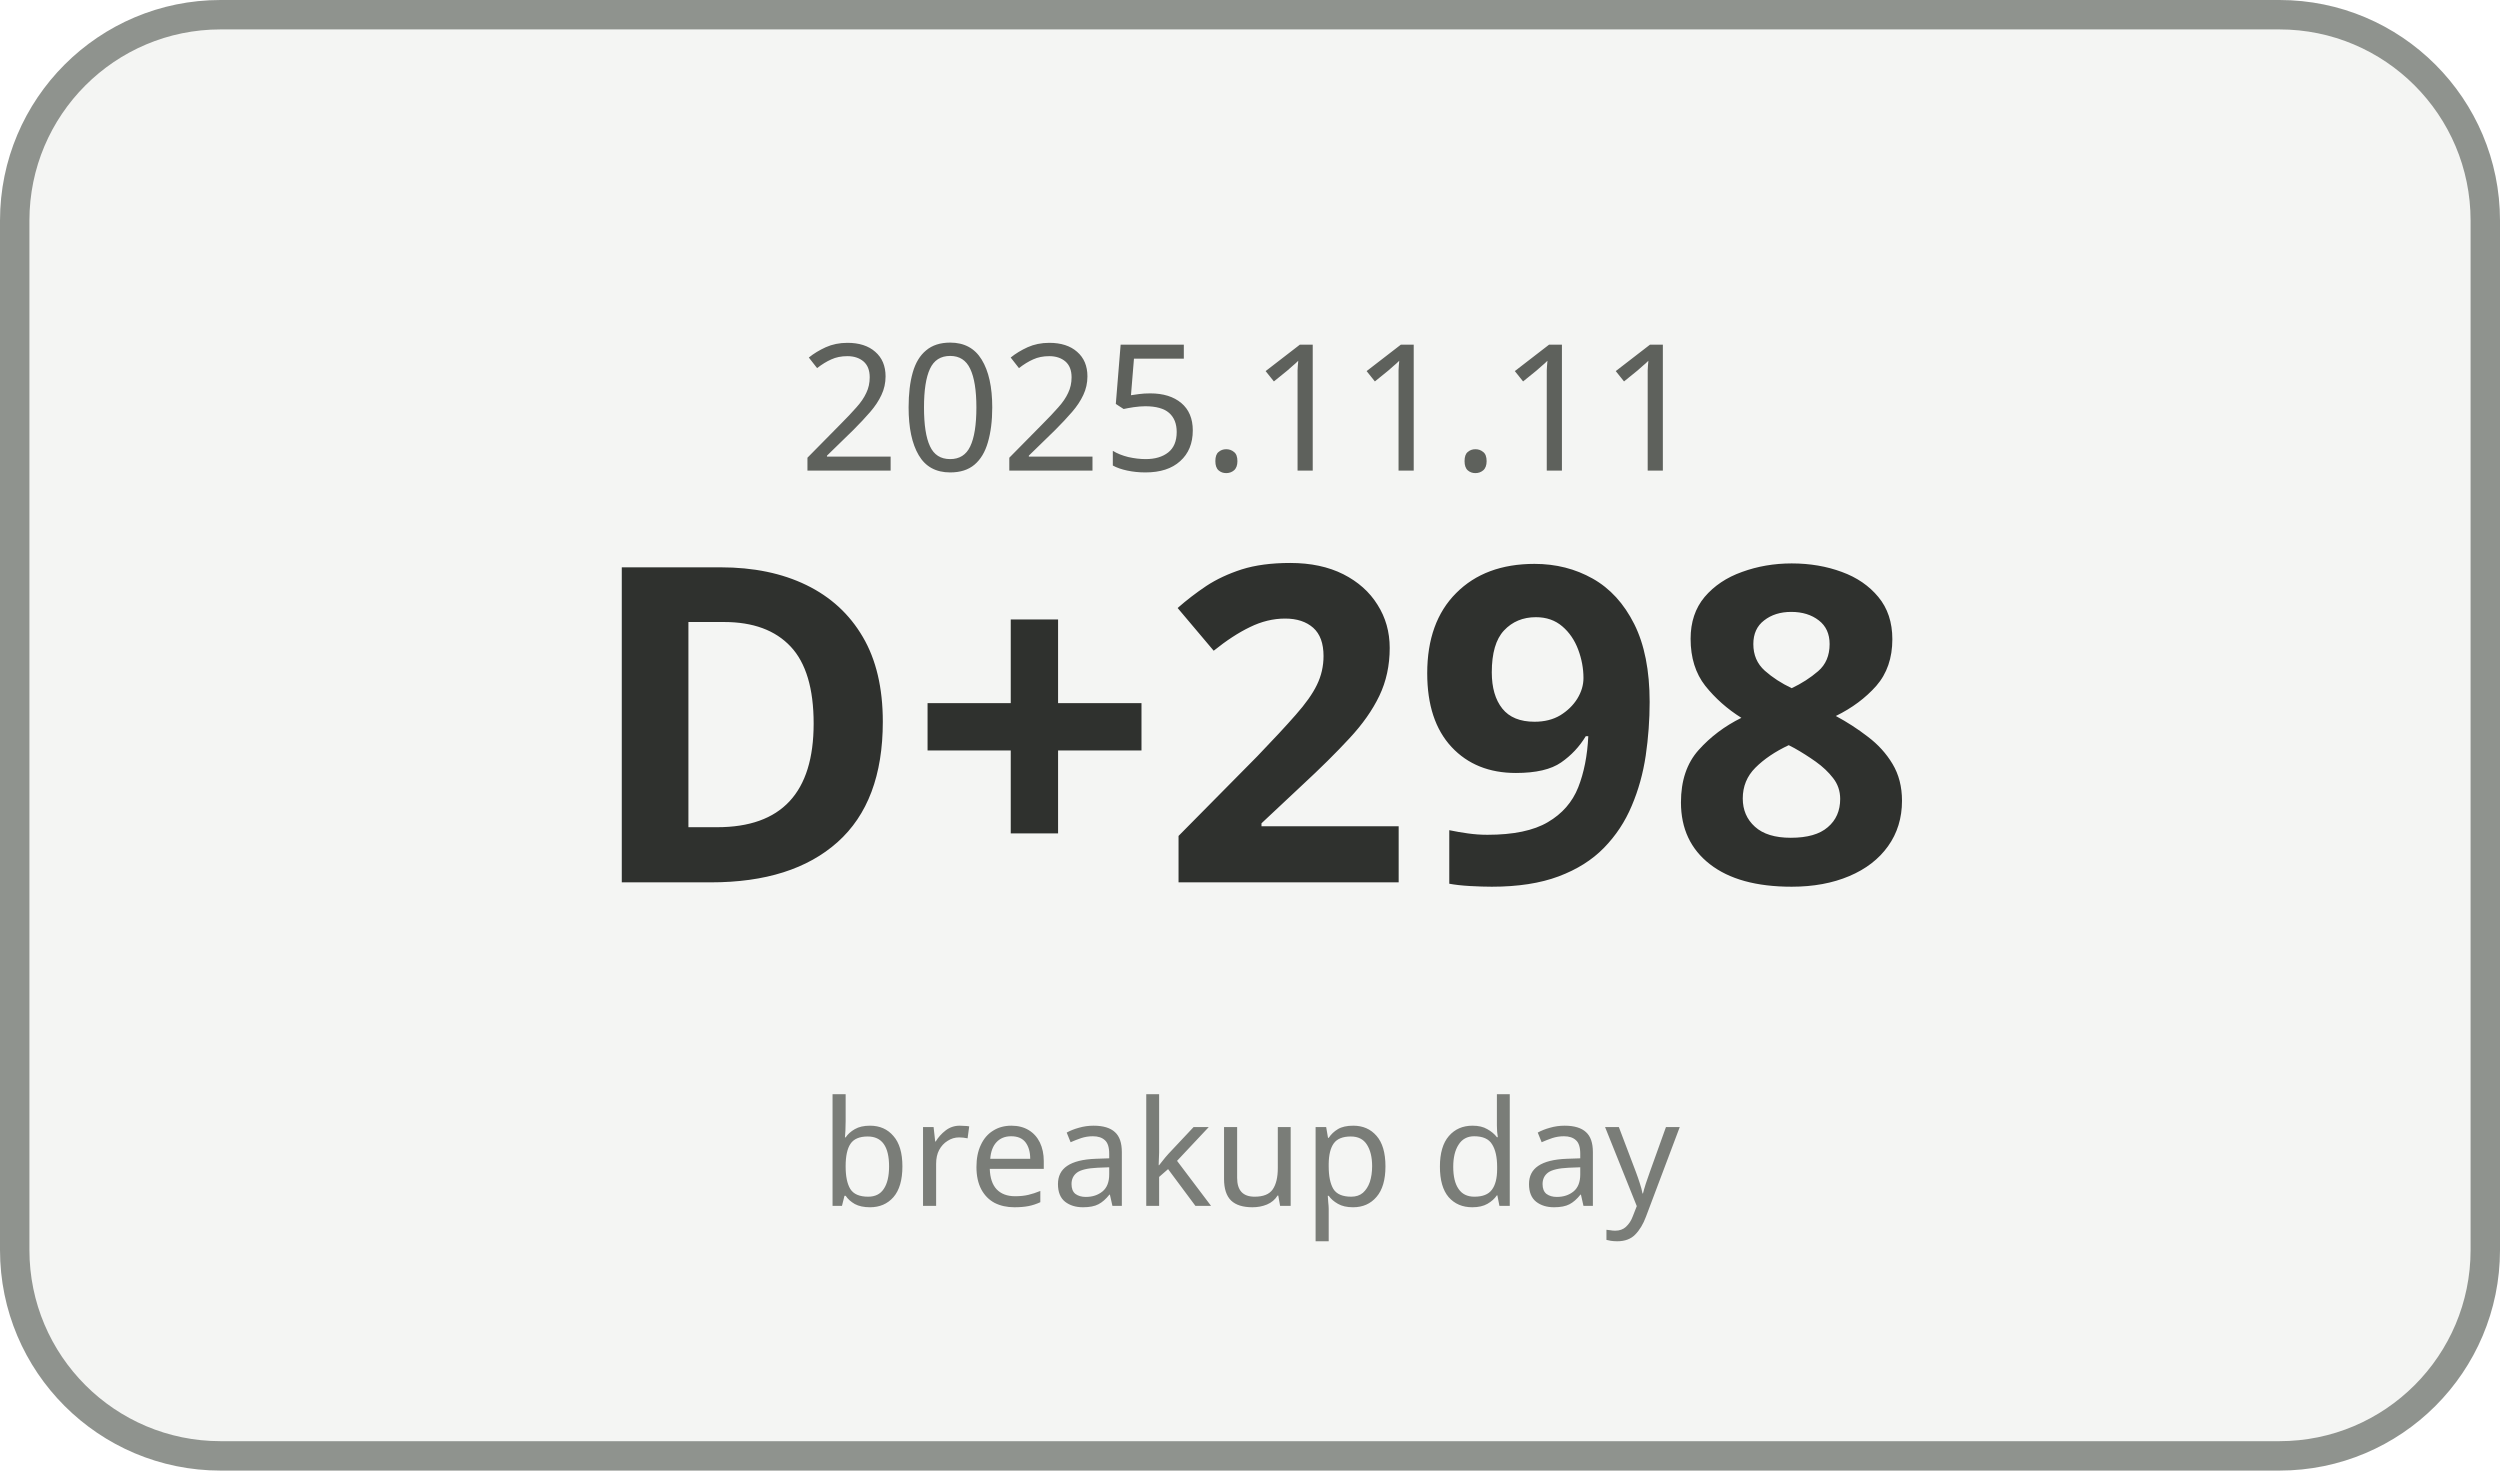
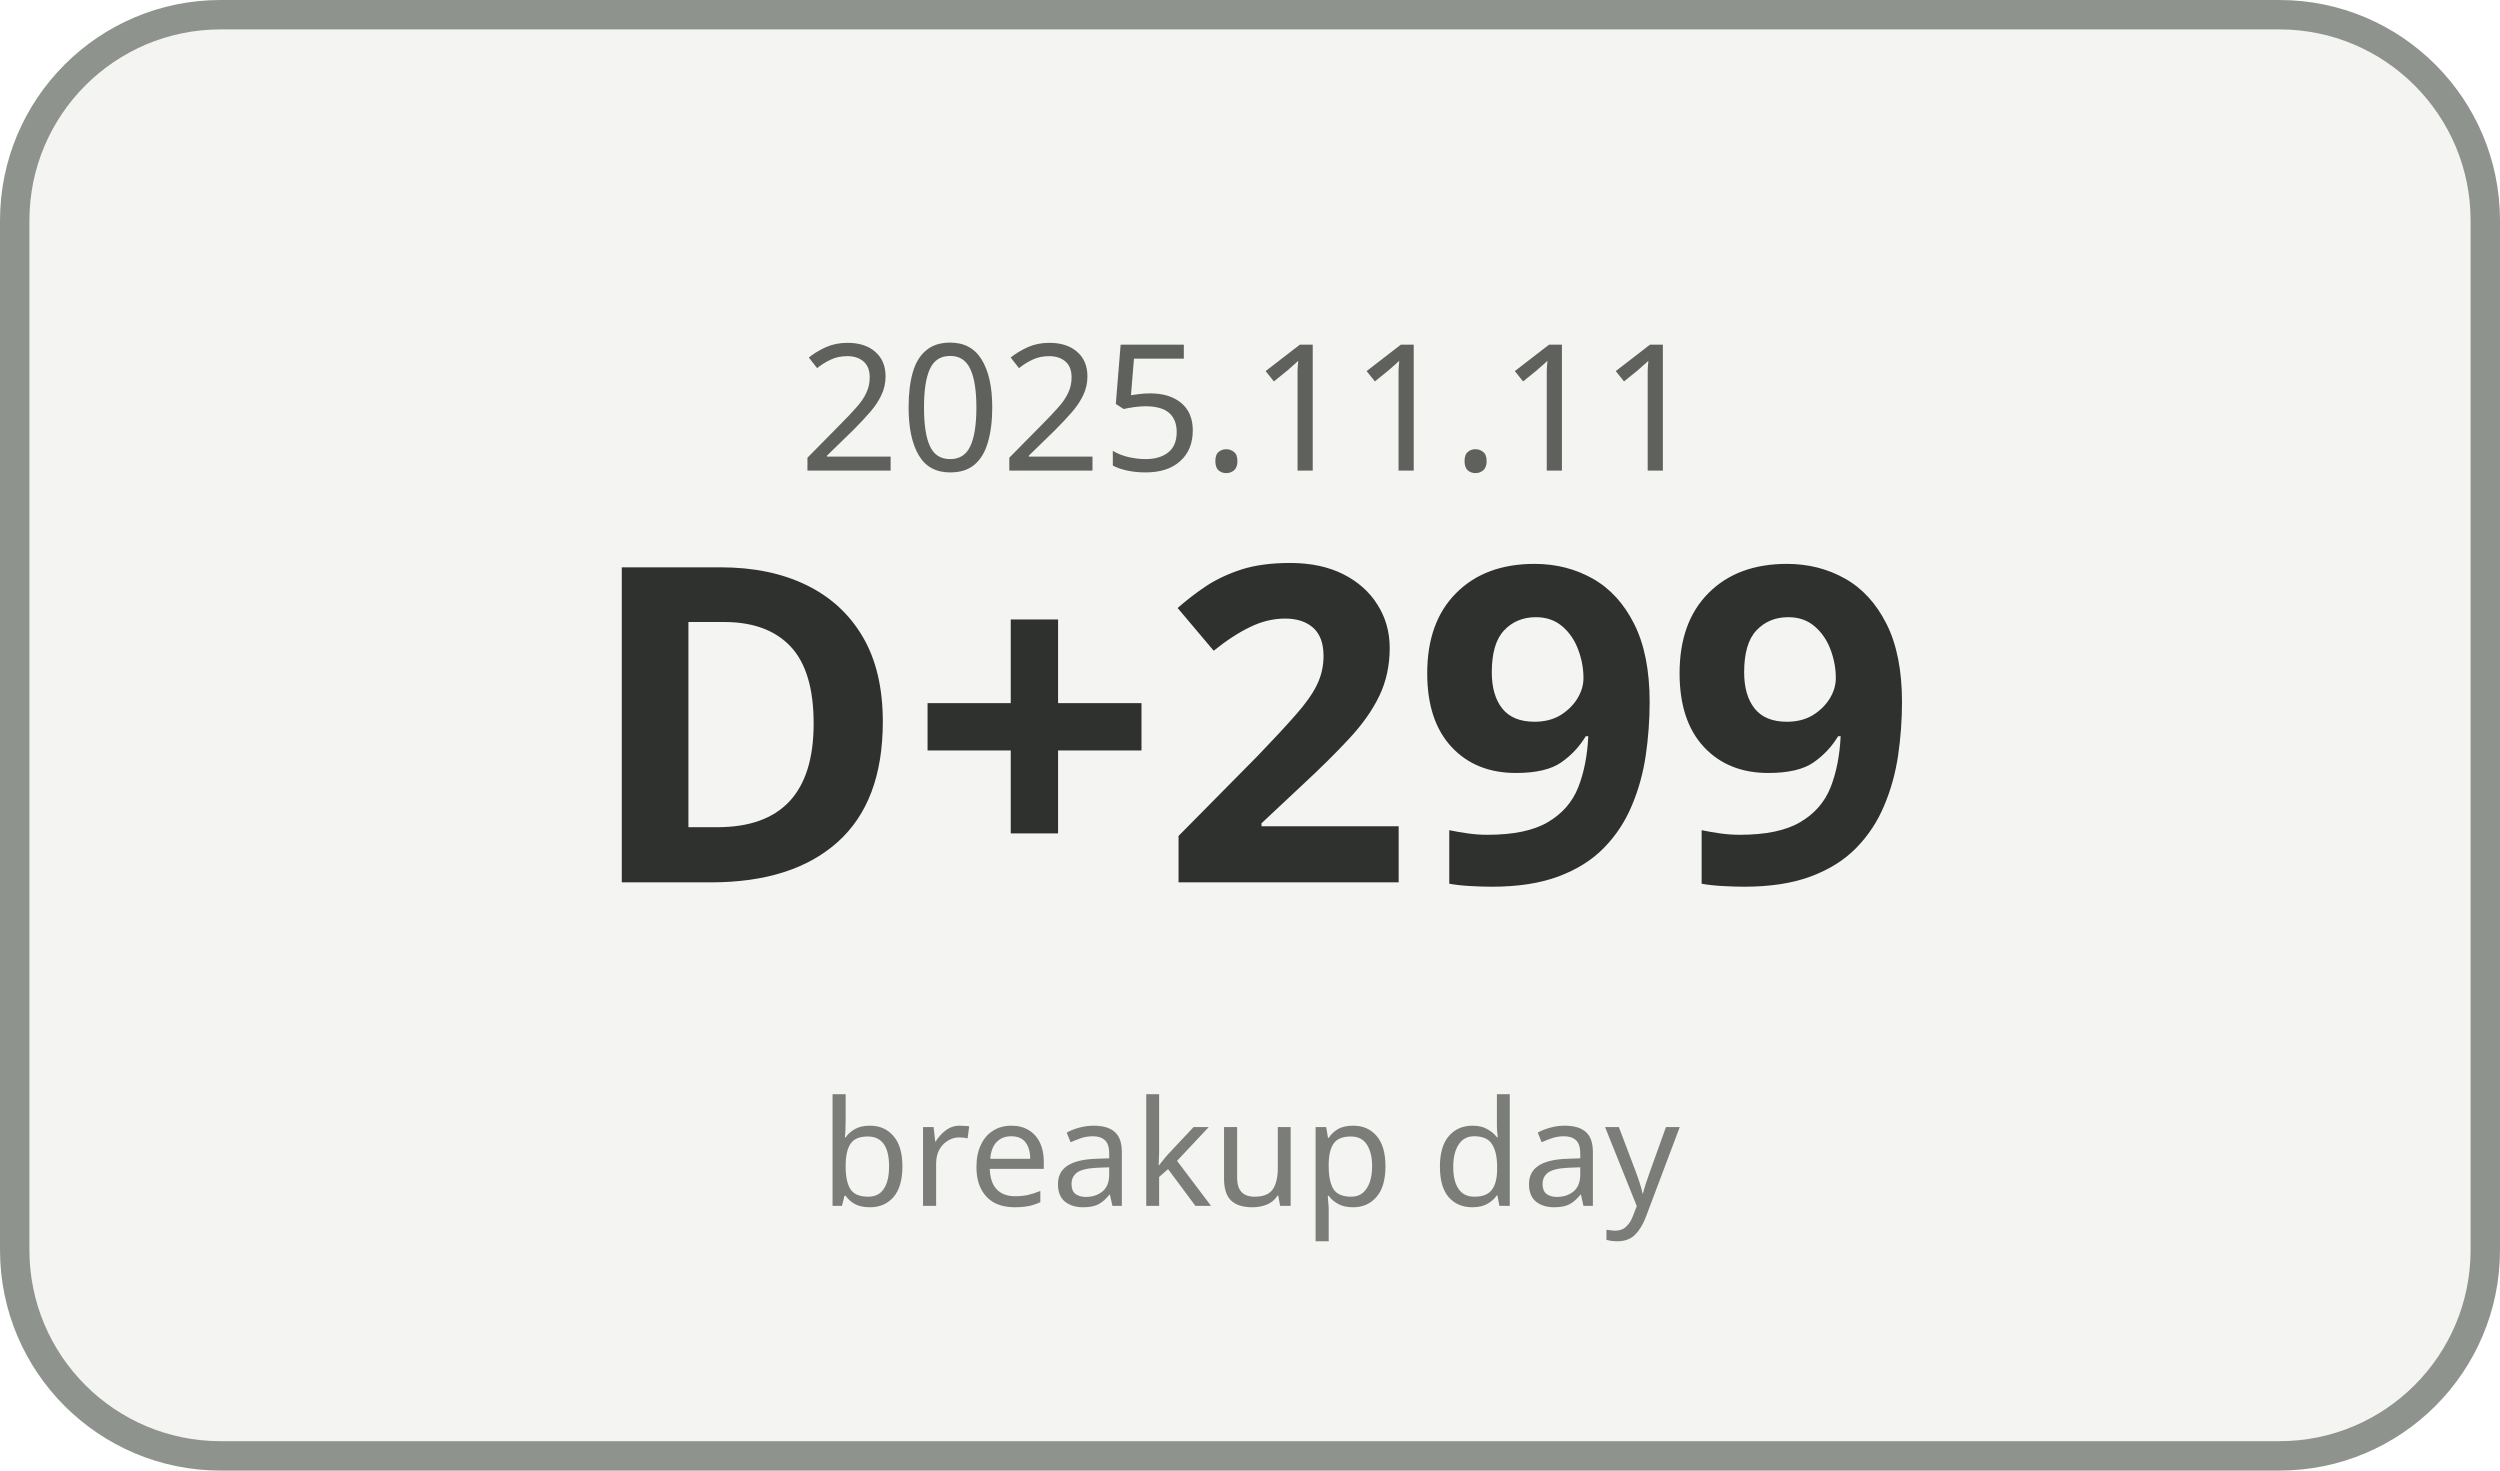
<svg xmlns="http://www.w3.org/2000/svg" width="170" height="100" viewBox="0 0 170 100">
  <rect x="1" y="1" width="168" height="98" rx="14" ry="14" fill="#F4F5F3" stroke="#8F938E" stroke-width="2" />
  <text x="85" y="32" text-anchor="middle" font-family="Malgun Gothic, sans-serif" font-size="12" fill="#5E615C">2025.11.11</text>
-   <text x="85" y="60" text-anchor="middle" font-family="Malgun Gothic, sans-serif" font-size="30" font-weight="700" fill="#2F312E">D+298</text>
+   <text x="85" y="60" text-anchor="middle" font-family="Malgun Gothic, sans-serif" font-size="30" font-weight="700" fill="#2F312E">D+299</text>
  <text x="85" y="82" text-anchor="middle" font-family="Malgun Gothic, sans-serif" font-size="10" fill="#7A7D78">breakup day</text>
</svg>
